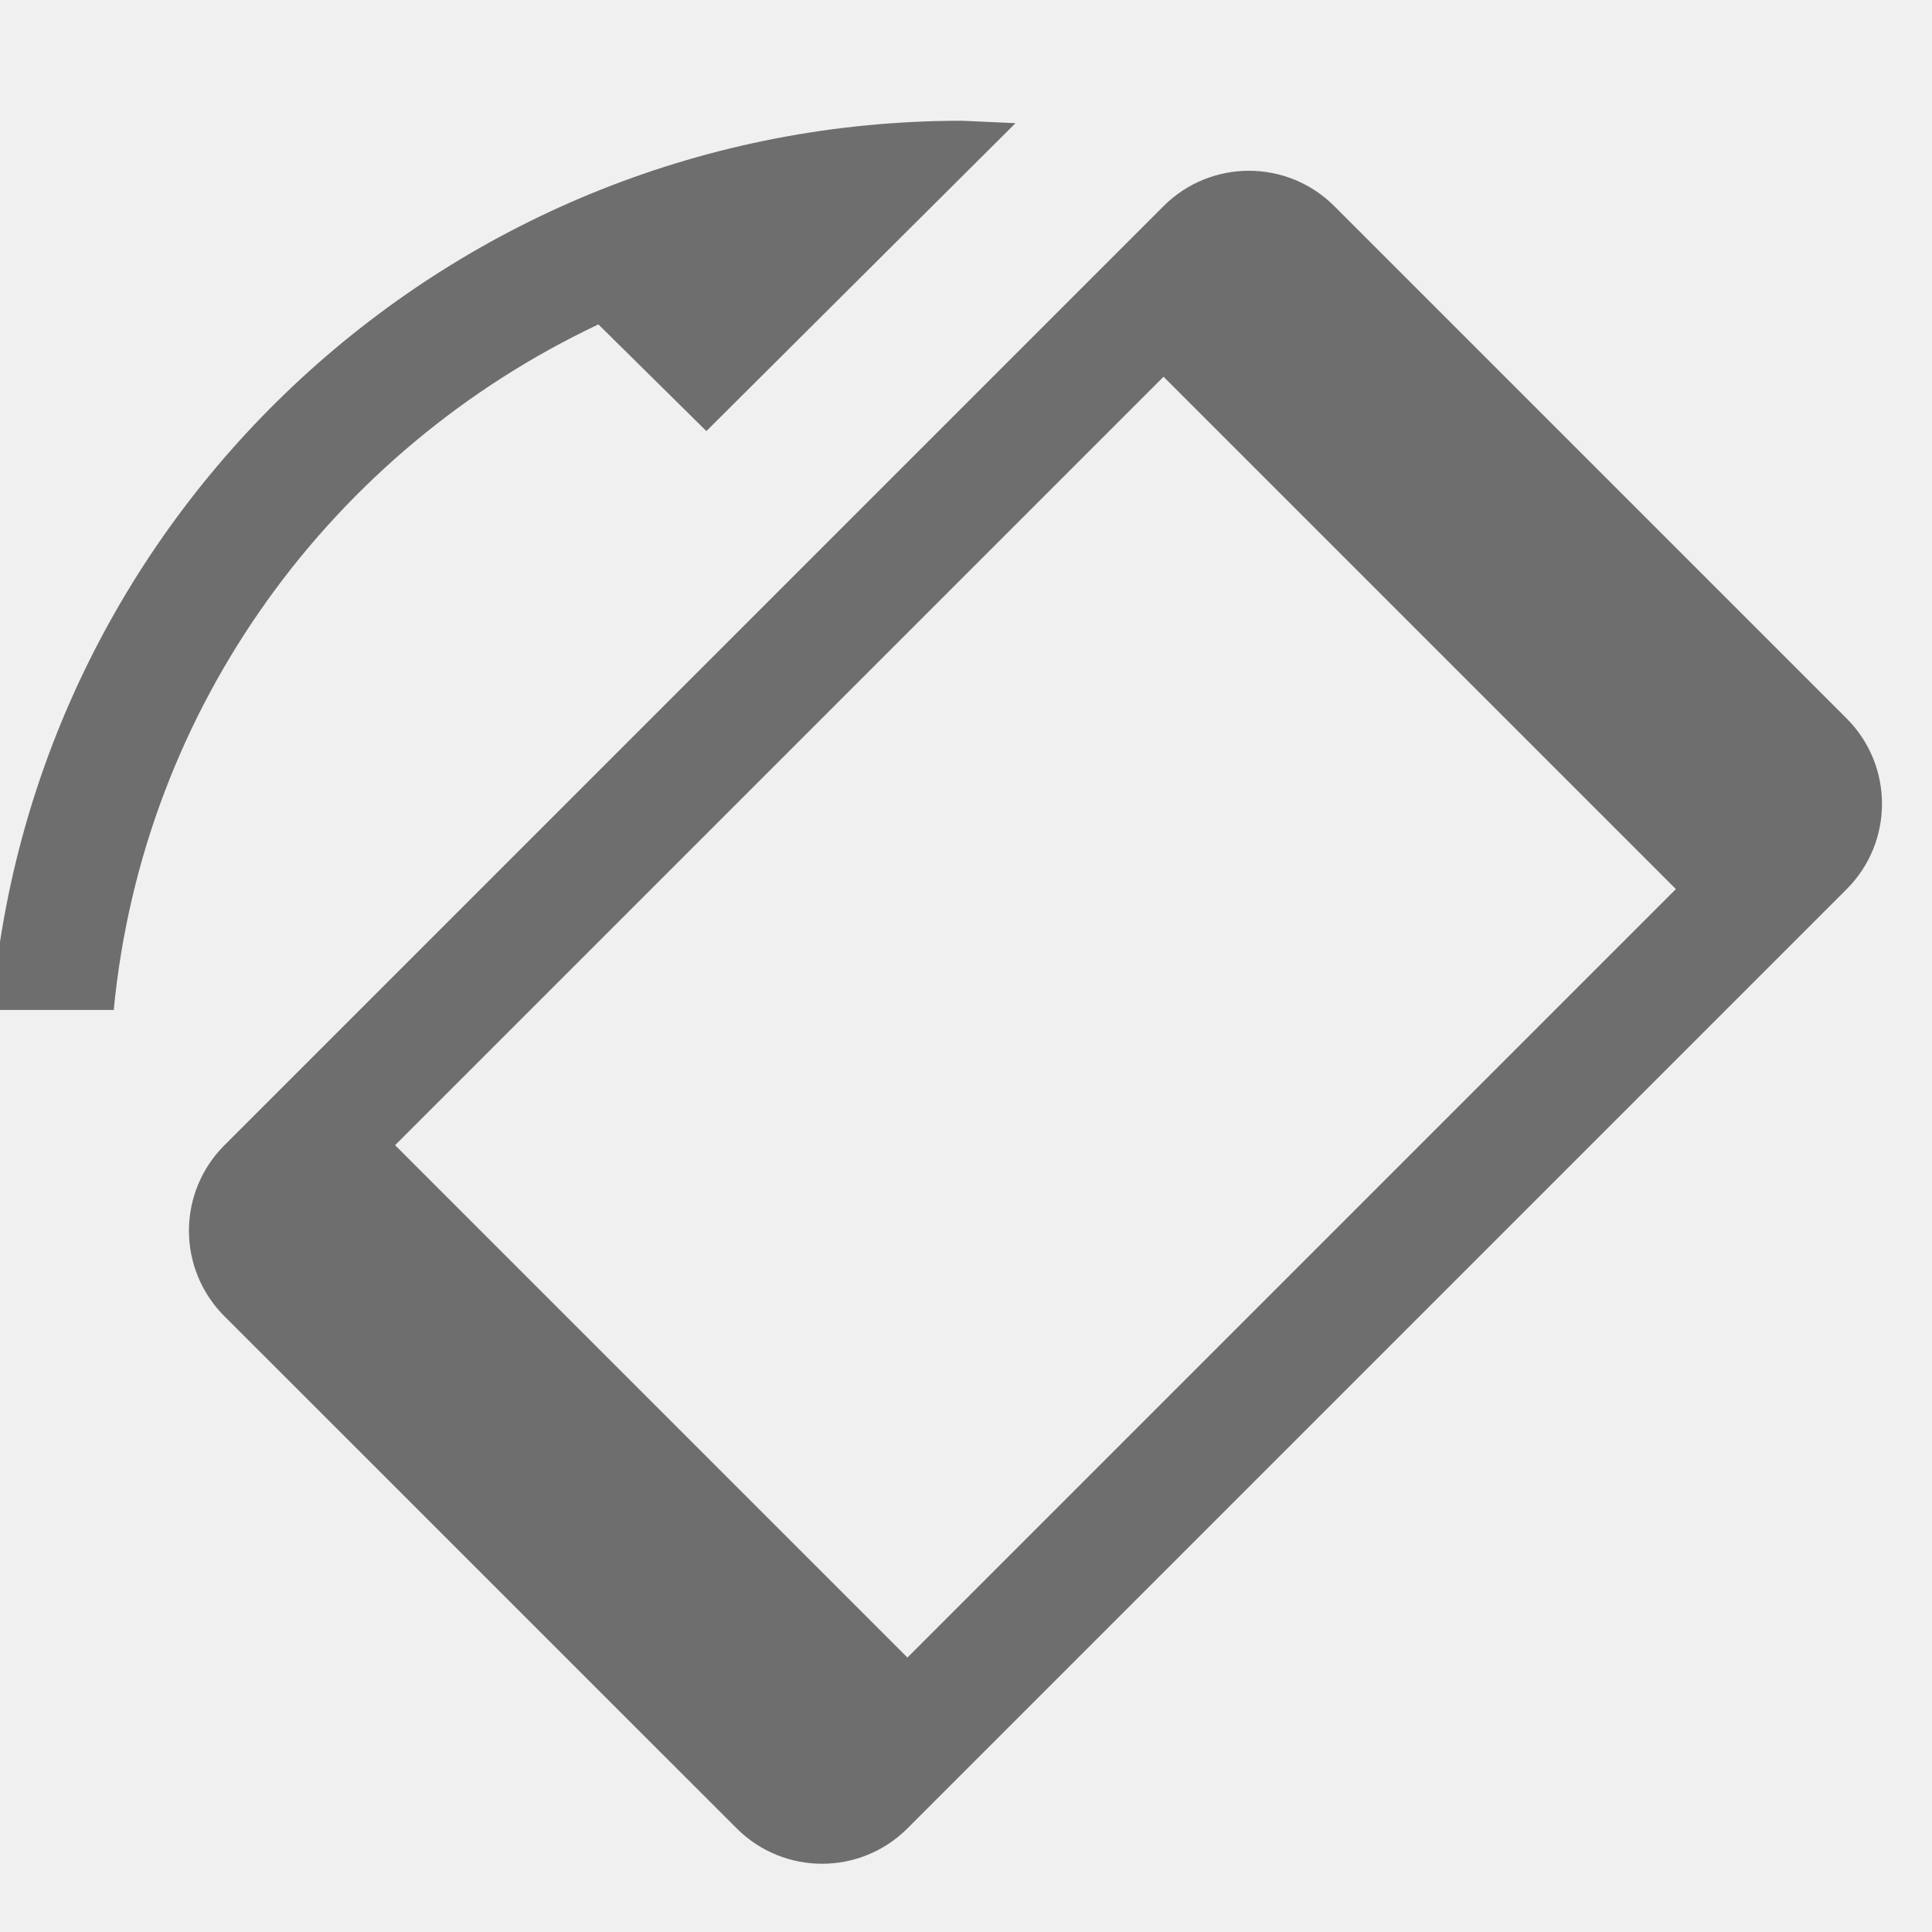
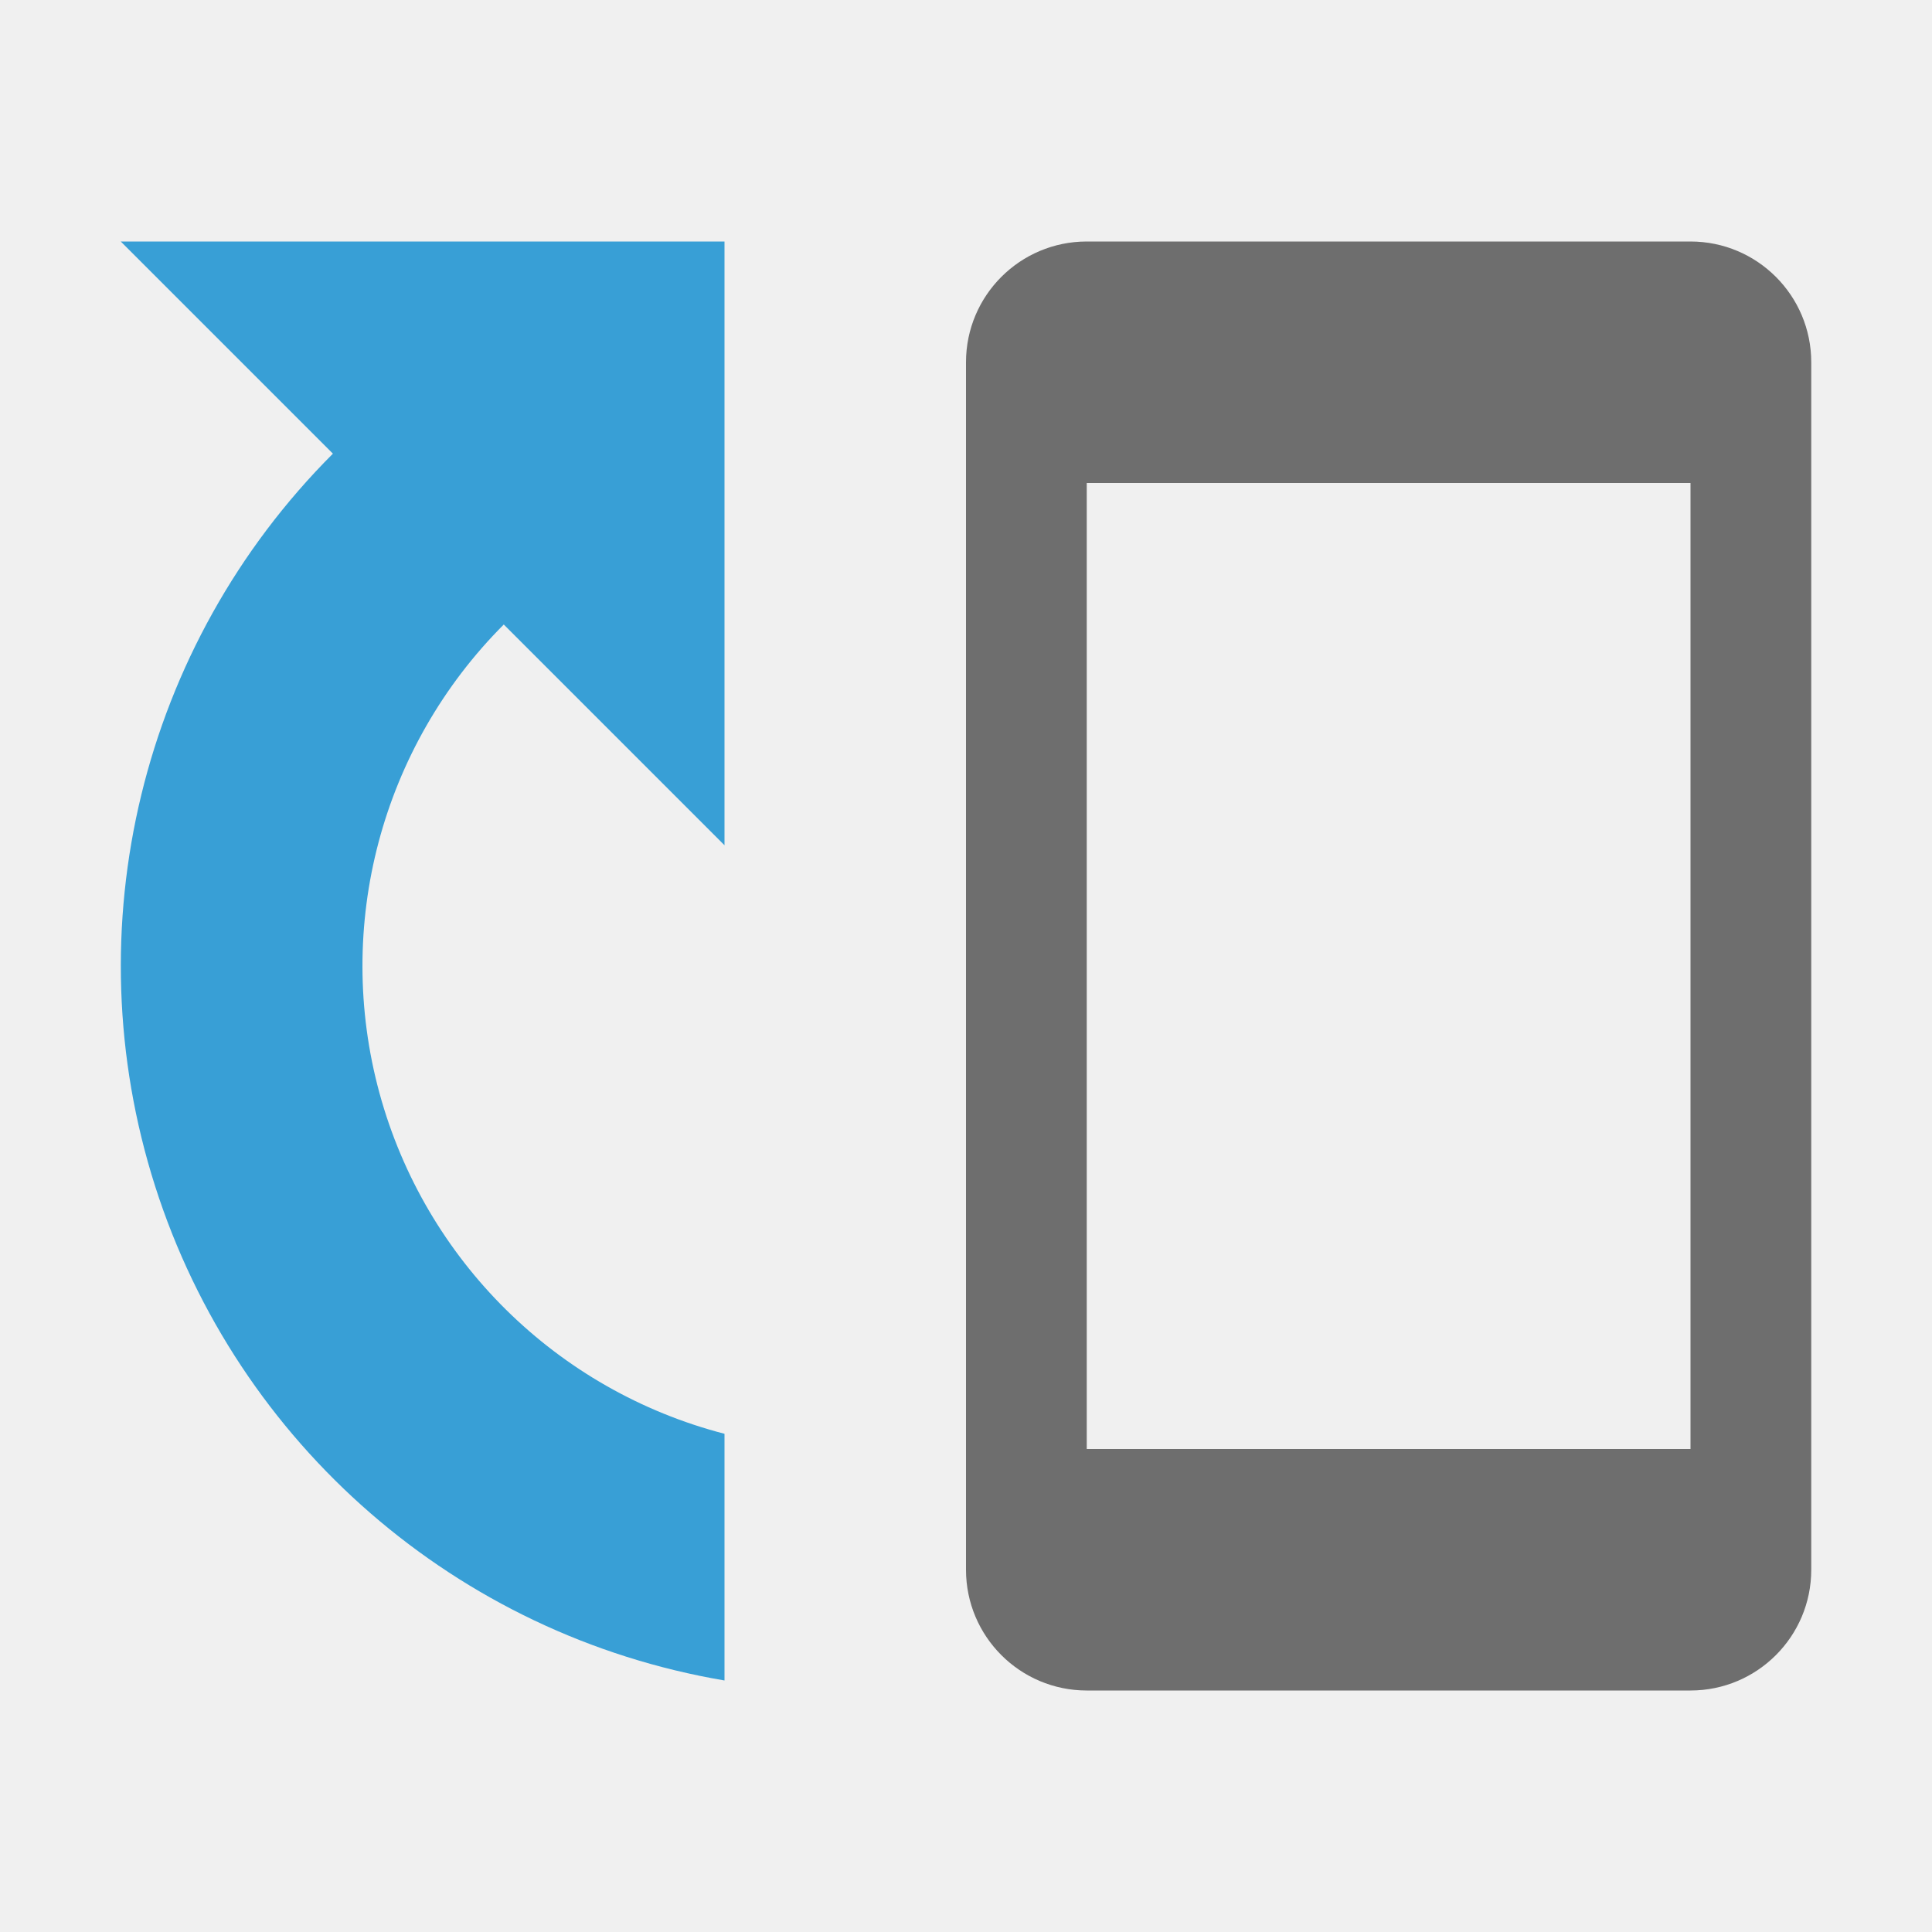
- <svg xmlns="http://www.w3.org/2000/svg" width="16" height="16" fill="none">
-   <g clip-path="url(#clip0)" fill-rule="evenodd" clip-rule="evenodd" fill="#6E6E6E">
-     <path d="M4.955 2.687C2.757 3.725 1.184 5.847.942 8.364H-.067C.276 4.24 3.738 1 7.967 1l.443.02L5.85 3.57l-.894-.883zM15.293 5.95a1 1 0 0 1 0 1.414l-7.778 7.778a1 1 0 0 1-1.414 0L1.858 10.9a1 1 0 0 1 0-1.415l7.778-7.778a1 1 0 0 1 1.414 0l4.243 4.243zM9.636 3.12l4.243 4.243-6.364 6.364-4.243-4.243 6.364-6.364z" />
-   </g>
-   <defs>
-     <clipPath id="clip0">
-       <path d="M0 0h16v16H0V0z" fill="#fff" />
-     </clipPath>
-   </defs>
+ <svg xmlns="http://www.w3.org/2000/svg" width="16" height="16" viewBox="0 0 16 16" fill="none">
+   <path fill-rule="evenodd" clip-rule="evenodd" d="M14 2a1 1 0 0 1 1 1v10a1 1 0 0 1-1 1H9a1 1 0 0 1-1-1V3a1 1 0 0 1 1-1h5zm0 10H9V4h5v8z" fill="#6E6E6E" />
+   <path fill-rule="evenodd" clip-rule="evenodd" d="M6 4.126V7L4.172 5.172A4.002 4.002 0 0 0 6 11.874v2.043a6.002 6.002 0 0 1-3.243-10.16L1 2h5V4.126z" fill="#389FD6" />
</svg>
